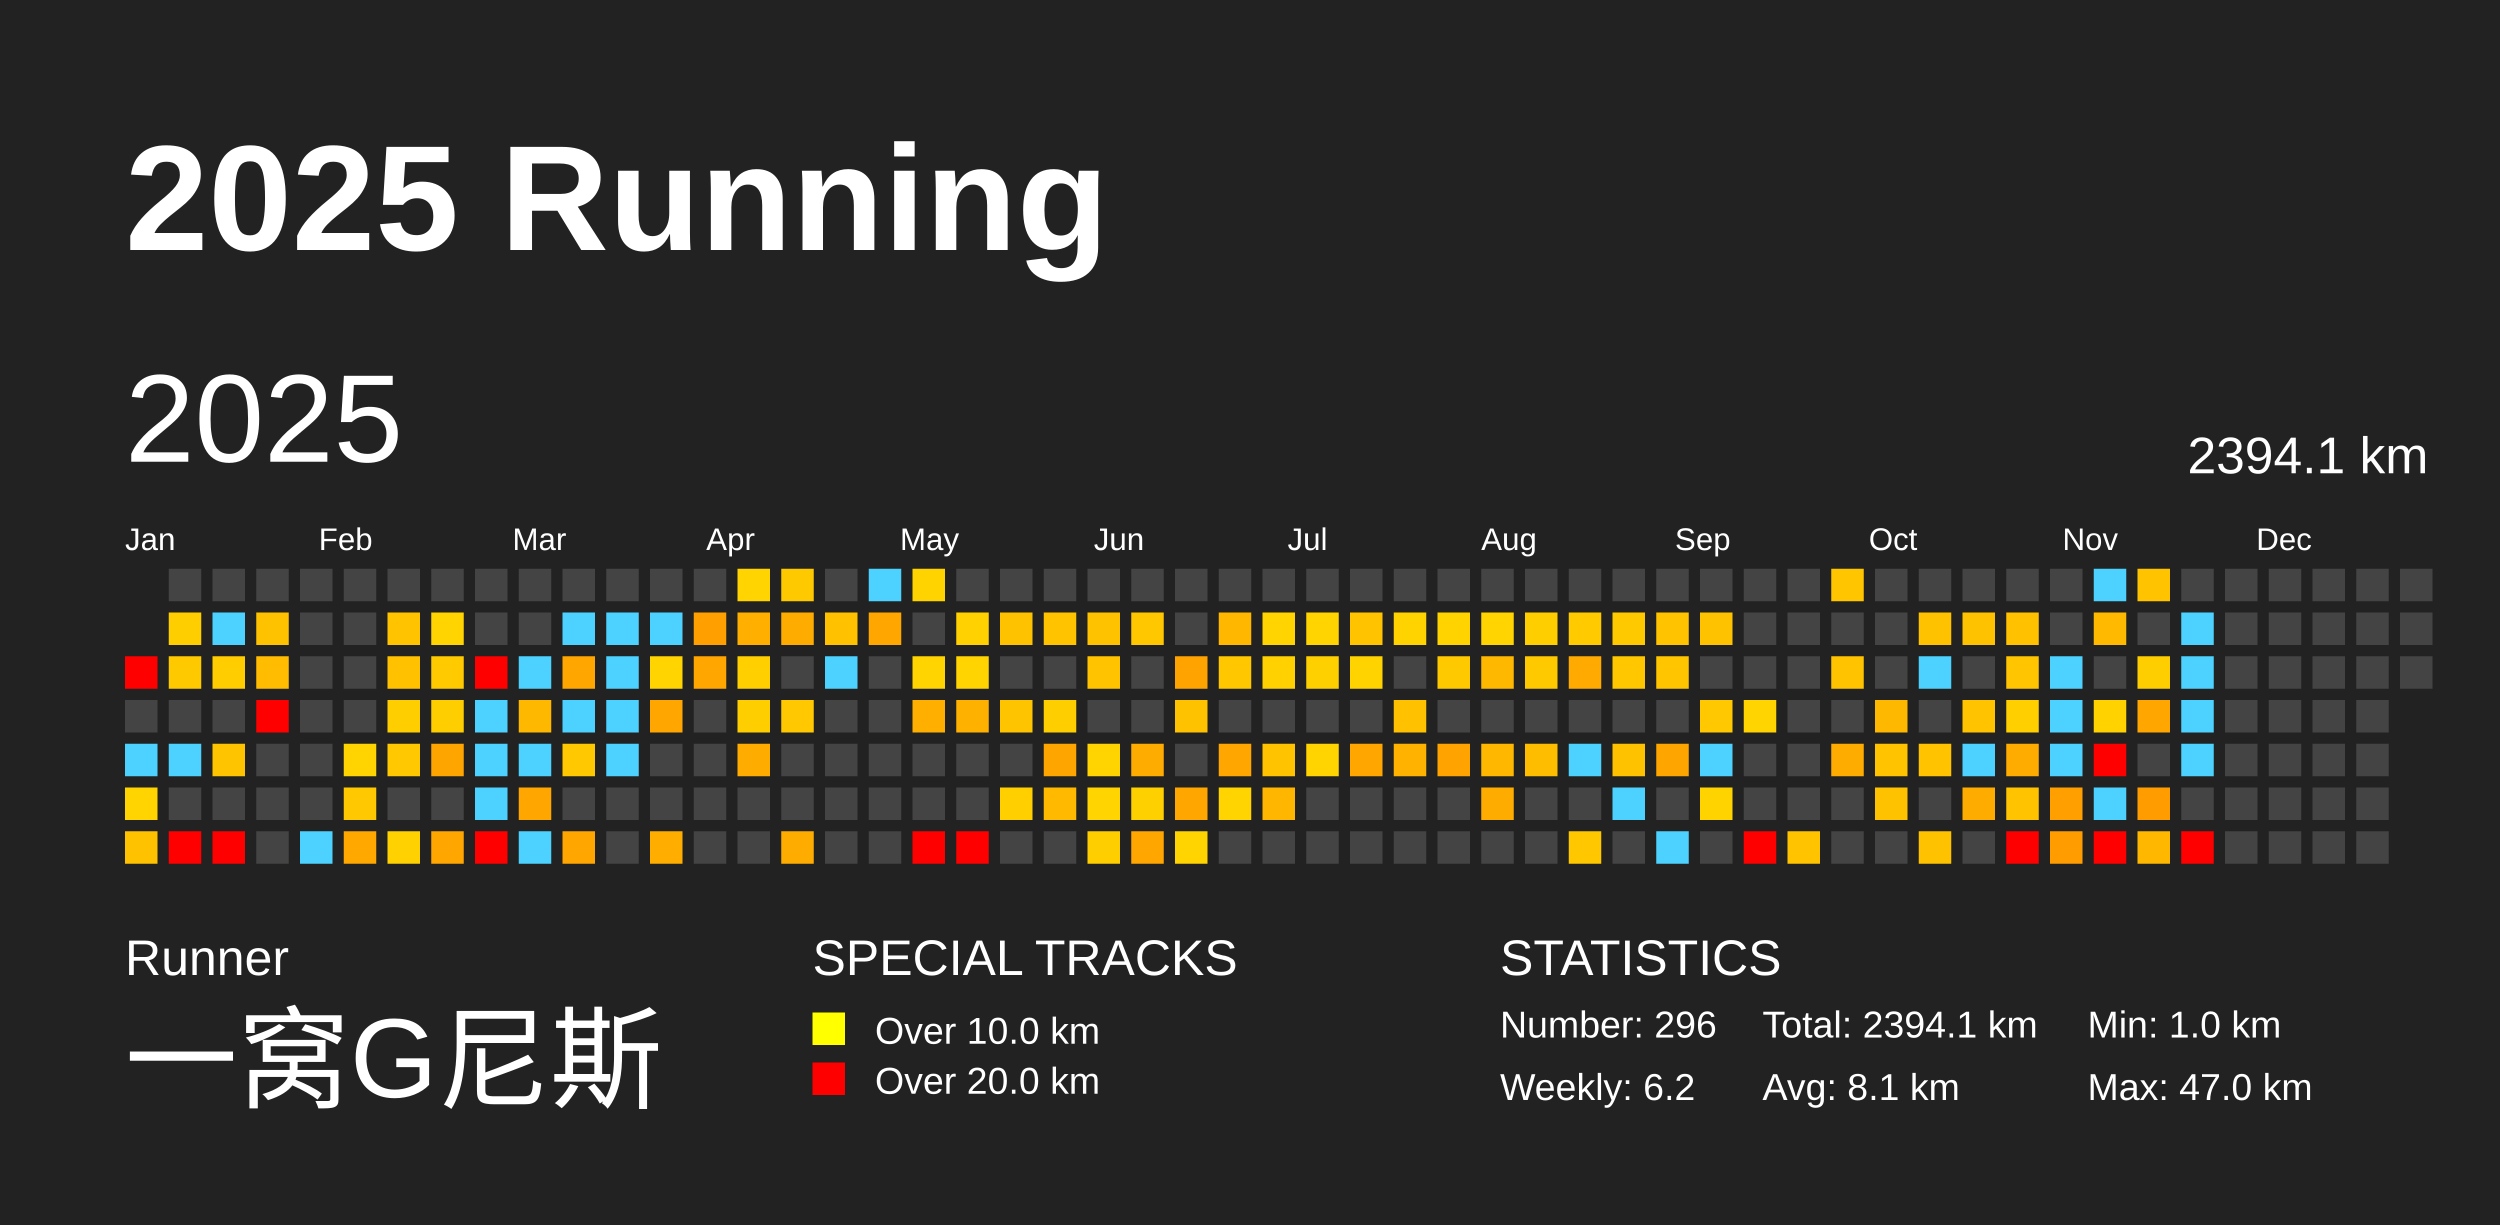
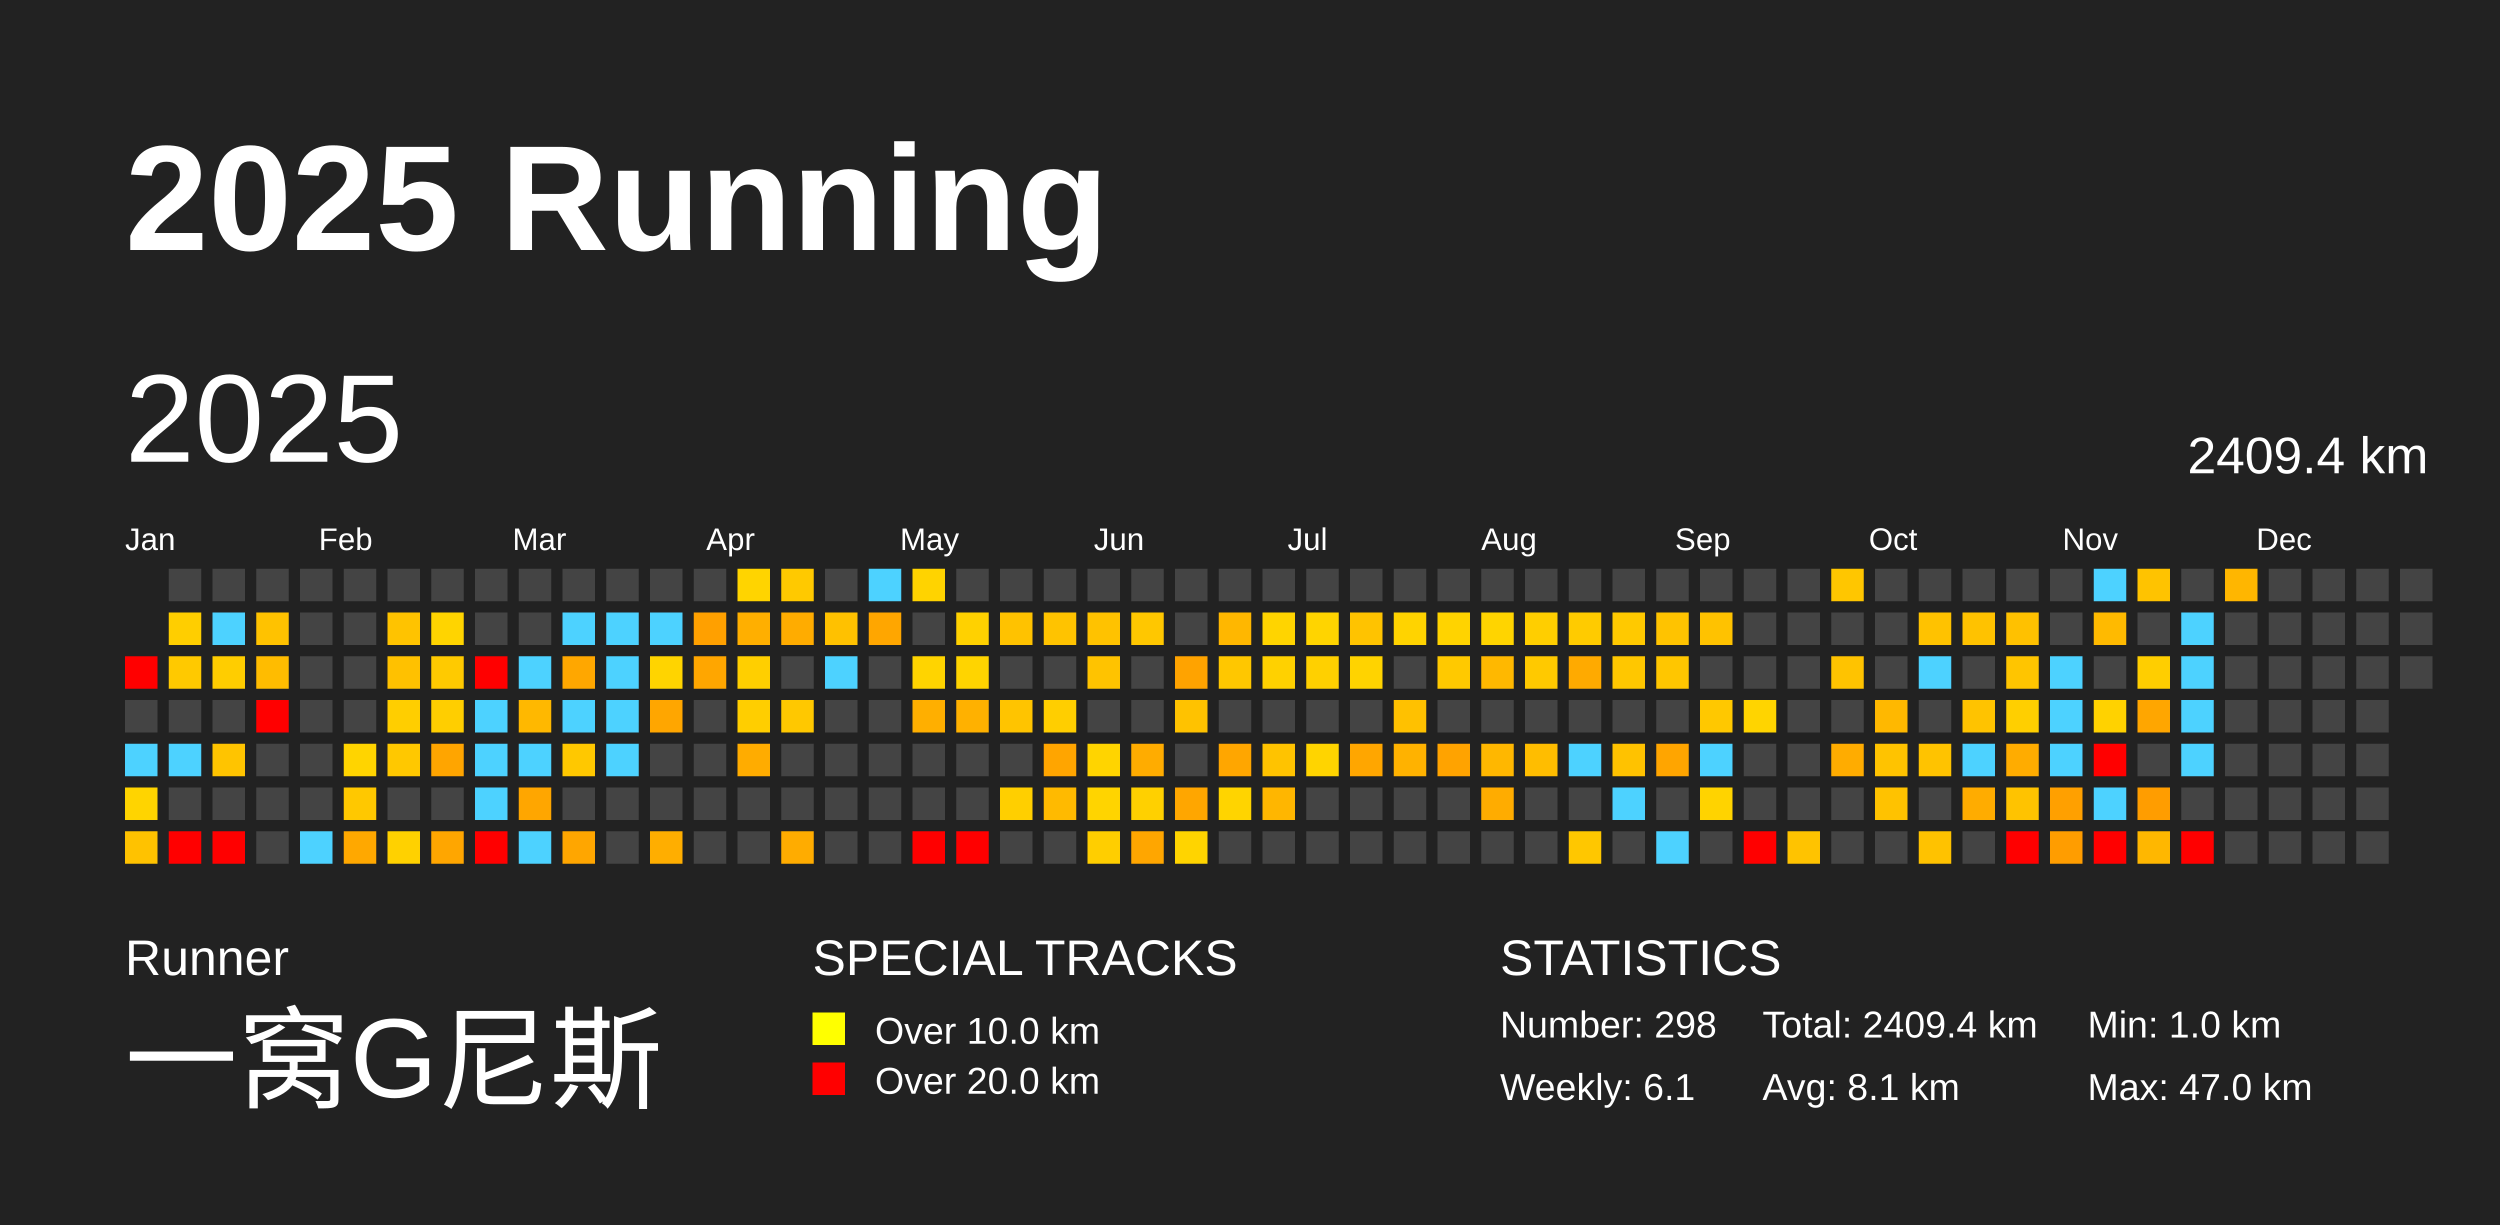
<svg xmlns="http://www.w3.org/2000/svg" baseProfile="full" height="98mm" version="1.1" viewBox="0,0,200,98" width="200mm">
  <defs />
  <rect fill="#222222" height="98" width="200" x="0" y="0" />
  <text fill="#FFFFFF" style="font-size:12px; font-family:Arial; font-weight:bold;" x="10" y="20">2025 Running</text>
  <text fill="#FFFFFF" style="font-size:4px; font-family:Arial" x="10" y="78">Runner</text>
  <text fill="#FFFFFF" style="font-size:9px; font-family:Arial" x="10" y="88">一窝G尼斯</text>
  <text fill="#FFFFFF" style="font-size:4px; font-family:Arial" x="65" y="78">SPECIAL TRACKS</text>
  <rect fill="yellow" height="2.6" width="2.6" x="65" y="81" />
  <text fill="#FFFFFF" style="font-size:3px; font-family:Arial" x="70" y="83.5">Over 10.0 km</text>
  <rect fill="red" height="2.6" width="2.6" x="65" y="85" />
  <text fill="#FFFFFF" style="font-size:3px; font-family:Arial" x="70" y="87.5">Over 20.0 km</text>
  <text fill="#FFFFFF" style="font-size:4px; font-family:Arial" x="120" y="78">STATISTICS</text>
-   <text fill="#FFFFFF" style="font-size:3px; font-family:Arial" x="120" y="83">Number: 296</text>
-   <text fill="#FFFFFF" style="font-size:3px; font-family:Arial" x="120" y="88">Weekly: 6.2</text>
-   <text fill="#FFFFFF" style="font-size:3px; font-family:Arial" x="141" y="83">Total: 2394.1 km</text>
+   <text fill="#FFFFFF" style="font-size:3px; font-family:Arial" x="120" y="83">Number: 298</text>
+   <text fill="#FFFFFF" style="font-size:3px; font-family:Arial" x="120" y="88">Weekly: 6.1</text>
+   <text fill="#FFFFFF" style="font-size:3px; font-family:Arial" x="141" y="83">Total: 2409.4 km</text>
  <text fill="#FFFFFF" style="font-size:3px; font-family:Arial" x="141" y="88">Avg: 8.1 km</text>
  <text fill="#FFFFFF" style="font-size:3px; font-family:Arial" x="167" y="83">Min: 1.0 km</text>
  <text fill="#FFFFFF" style="font-size:3px; font-family:Arial" x="167" y="88">Max: 47.0 km</text>
  <text dominant-baseline="hanging" fill="#FFFFFF" style="font-size:10.0px; font-family:Arial;" x="10" y="30">2025</text>
-   <text dominant-baseline="hanging" fill="#FFFFFF" style="font-size:4.125px; font-family:Arial;" x="175" y="35">2394.1 km</text>
+   <text dominant-baseline="hanging" fill="#FFFFFF" style="font-size:4.125px; font-family:Arial;" x="175" y="35">2409.4 km</text>
  <text fill="#FFFFFF" style="font-size:2.5px; font-family:Arial" x="10.0" y="44">Jan</text>
  <text fill="#FFFFFF" style="font-size:2.5px; font-family:Arial" x="25.5" y="44">Feb</text>
  <text fill="#FFFFFF" style="font-size:2.5px; font-family:Arial" x="41.0" y="44">Mar</text>
  <text fill="#FFFFFF" style="font-size:2.5px; font-family:Arial" x="56.5" y="44">Apr</text>
  <text fill="#FFFFFF" style="font-size:2.5px; font-family:Arial" x="72.0" y="44">May</text>
  <text fill="#FFFFFF" style="font-size:2.5px; font-family:Arial" x="87.5" y="44">Jun</text>
  <text fill="#FFFFFF" style="font-size:2.5px; font-family:Arial" x="103.0" y="44">Jul</text>
  <text fill="#FFFFFF" style="font-size:2.5px; font-family:Arial" x="118.5" y="44">Aug</text>
  <text fill="#FFFFFF" style="font-size:2.5px; font-family:Arial" x="134.0" y="44">Sep</text>
  <text fill="#FFFFFF" style="font-size:2.5px; font-family:Arial" x="149.5" y="44">Oct</text>
  <text fill="#FFFFFF" style="font-size:2.5px; font-family:Arial" x="165.0" y="44">Nov</text>
  <text fill="#FFFFFF" style="font-size:2.5px; font-family:Arial" x="180.5" y="44">Dec</text>
  <rect fill="red" height="2.6" width="2.6" x="10.0" y="52.5" />
  <rect fill="#444444" height="2.6" width="2.6" x="10.0" y="56.0" />
  <rect fill="#4dd2ff" height="2.6" width="2.6" x="10.0" y="59.5" />
  <rect fill="#ffd400" height="2.6" width="2.6" x="10.0" y="63.0" />
  <rect fill="#ffc200" height="2.6" width="2.6" x="10.0" y="66.5" />
  <rect fill="#444444" height="2.6" width="2.6" x="13.5" y="45.5" />
  <rect fill="#ffce00" height="2.6" width="2.6" x="13.5" y="49.0" />
  <rect fill="#ffc900" height="2.6" width="2.6" x="13.5" y="52.5" />
  <rect fill="#444444" height="2.6" width="2.6" x="13.5" y="56.0" />
  <rect fill="#4dd2ff" height="2.6" width="2.6" x="13.5" y="59.5" />
  <rect fill="#444444" height="2.6" width="2.6" x="13.5" y="63.0" />
  <rect fill="red" height="2.6" width="2.6" x="13.5" y="66.5" />
  <rect fill="#444444" height="2.6" width="2.6" x="17.0" y="45.5" />
  <rect fill="#4dd2ff" height="2.6" width="2.6" x="17.0" y="49.0" />
  <rect fill="#ffcd00" height="2.6" width="2.6" x="17.0" y="52.5" />
  <rect fill="#444444" height="2.6" width="2.6" x="17.0" y="56.0" />
  <rect fill="#ffc400" height="2.6" width="2.6" x="17.0" y="59.5" />
  <rect fill="#444444" height="2.6" width="2.6" x="17.0" y="63.0" />
  <rect fill="red" height="2.6" width="2.6" x="17.0" y="66.5" />
  <rect fill="#444444" height="2.6" width="2.6" x="20.5" y="45.5" />
  <rect fill="#ffc200" height="2.6" width="2.6" x="20.5" y="49.0" />
  <rect fill="#ffbc00" height="2.6" width="2.6" x="20.5" y="52.5" />
  <rect fill="red" height="2.6" width="2.6" x="20.5" y="56.0" />
  <rect fill="#444444" height="2.6" width="2.6" x="20.5" y="59.5" />
  <rect fill="#444444" height="2.6" width="2.6" x="20.5" y="63.0" />
  <rect fill="#444444" height="2.6" width="2.6" x="20.5" y="66.5" />
  <rect fill="#444444" height="2.6" width="2.6" x="24.0" y="45.5" />
  <rect fill="#444444" height="2.6" width="2.6" x="24.0" y="49.0" />
  <rect fill="#444444" height="2.6" width="2.6" x="24.0" y="52.5" />
  <rect fill="#444444" height="2.6" width="2.6" x="24.0" y="56.0" />
  <rect fill="#444444" height="2.6" width="2.6" x="24.0" y="59.5" />
  <rect fill="#444444" height="2.6" width="2.6" x="24.0" y="63.0" />
  <rect fill="#4dd2ff" height="2.6" width="2.6" x="24.0" y="66.5" />
  <rect fill="#444444" height="2.6" width="2.6" x="27.5" y="45.5" />
  <rect fill="#444444" height="2.6" width="2.6" x="27.5" y="49.0" />
  <rect fill="#444444" height="2.6" width="2.6" x="27.5" y="52.5" />
  <rect fill="#444444" height="2.6" width="2.6" x="27.5" y="56.0" />
  <rect fill="#ffd400" height="2.6" width="2.6" x="27.5" y="59.5" />
  <rect fill="#ffc800" height="2.6" width="2.6" x="27.5" y="63.0" />
  <rect fill="#ffa800" height="2.6" width="2.6" x="27.5" y="66.5" />
  <rect fill="#444444" height="2.6" width="2.6" x="31.0" y="45.5" />
  <rect fill="#ffc300" height="2.6" width="2.6" x="31.0" y="49.0" />
  <rect fill="#ffc100" height="2.6" width="2.6" x="31.0" y="52.5" />
  <rect fill="#ffce00" height="2.6" width="2.6" x="31.0" y="56.0" />
  <rect fill="#ffc800" height="2.6" width="2.6" x="31.0" y="59.5" />
  <rect fill="#444444" height="2.6" width="2.6" x="31.0" y="63.0" />
  <rect fill="#ffd100" height="2.6" width="2.6" x="31.0" y="66.5" />
  <rect fill="#444444" height="2.6" width="2.6" x="34.5" y="45.5" />
  <rect fill="#ffd400" height="2.6" width="2.6" x="34.5" y="49.0" />
  <rect fill="#ffca00" height="2.6" width="2.6" x="34.5" y="52.5" />
  <rect fill="#ffce00" height="2.6" width="2.6" x="34.5" y="56.0" />
  <rect fill="#ffa500" height="2.6" width="2.6" x="34.5" y="59.5" />
  <rect fill="#444444" height="2.6" width="2.6" x="34.5" y="63.0" />
  <rect fill="#ffa600" height="2.6" width="2.6" x="34.5" y="66.5" />
  <rect fill="#444444" height="2.6" width="2.6" x="38.0" y="45.5" />
  <rect fill="#444444" height="2.6" width="2.6" x="38.0" y="49.0" />
  <rect fill="red" height="2.6" width="2.6" x="38.0" y="52.5" />
  <rect fill="#4dd2ff" height="2.6" width="2.6" x="38.0" y="56.0" />
  <rect fill="#4dd2ff" height="2.6" width="2.6" x="38.0" y="59.5" />
  <rect fill="#4dd2ff" height="2.6" width="2.6" x="38.0" y="63.0" />
  <rect fill="red" height="2.6" width="2.6" x="38.0" y="66.5" />
  <rect fill="#444444" height="2.6" width="2.6" x="41.5" y="45.5" />
  <rect fill="#444444" height="2.6" width="2.6" x="41.5" y="49.0" />
  <rect fill="#4dd2ff" height="2.6" width="2.6" x="41.5" y="52.5" />
  <rect fill="#ffb800" height="2.6" width="2.6" x="41.5" y="56.0" />
  <rect fill="#4dd2ff" height="2.6" width="2.6" x="41.5" y="59.5" />
  <rect fill="#ffa600" height="2.6" width="2.6" x="41.5" y="63.0" />
  <rect fill="#4dd2ff" height="2.6" width="2.6" x="41.5" y="66.5" />
  <rect fill="#444444" height="2.6" width="2.6" x="45.0" y="45.5" />
  <rect fill="#4dd2ff" height="2.6" width="2.6" x="45.0" y="49.0" />
  <rect fill="#ffa700" height="2.6" width="2.6" x="45.0" y="52.5" />
  <rect fill="#4dd2ff" height="2.6" width="2.6" x="45.0" y="56.0" />
  <rect fill="#ffc800" height="2.6" width="2.6" x="45.0" y="59.5" />
  <rect fill="#444444" height="2.6" width="2.6" x="45.0" y="63.0" />
  <rect fill="#ffa600" height="2.6" width="2.6" x="45.0" y="66.5" />
  <rect fill="#444444" height="2.6" width="2.6" x="48.5" y="45.5" />
  <rect fill="#4dd2ff" height="2.6" width="2.6" x="48.5" y="49.0" />
  <rect fill="#4dd2ff" height="2.6" width="2.6" x="48.5" y="52.5" />
  <rect fill="#4dd2ff" height="2.6" width="2.6" x="48.5" y="56.0" />
  <rect fill="#4dd2ff" height="2.6" width="2.6" x="48.5" y="59.5" />
  <rect fill="#444444" height="2.6" width="2.6" x="48.5" y="63.0" />
  <rect fill="#444444" height="2.6" width="2.6" x="48.5" y="66.5" />
  <rect fill="#444444" height="2.6" width="2.6" x="52.0" y="45.5" />
  <rect fill="#4dd2ff" height="2.6" width="2.6" x="52.0" y="49.0" />
  <rect fill="#ffd400" height="2.6" width="2.6" x="52.0" y="52.5" />
  <rect fill="#ffa600" height="2.6" width="2.6" x="52.0" y="56.0" />
  <rect fill="#444444" height="2.6" width="2.6" x="52.0" y="59.5" />
  <rect fill="#444444" height="2.6" width="2.6" x="52.0" y="63.0" />
  <rect fill="#ffae00" height="2.6" width="2.6" x="52.0" y="66.5" />
  <rect fill="#444444" height="2.6" width="2.6" x="55.5" y="45.5" />
  <rect fill="#ffa000" height="2.6" width="2.6" x="55.5" y="49.0" />
  <rect fill="#ffa600" height="2.6" width="2.6" x="55.5" y="52.5" />
  <rect fill="#444444" height="2.6" width="2.6" x="55.5" y="56.0" />
  <rect fill="#444444" height="2.6" width="2.6" x="55.5" y="59.5" />
  <rect fill="#444444" height="2.6" width="2.6" x="55.5" y="63.0" />
  <rect fill="#444444" height="2.6" width="2.6" x="55.5" y="66.5" />
  <rect fill="#ffd400" height="2.6" width="2.6" x="59.0" y="45.5" />
  <rect fill="#ffaf00" height="2.6" width="2.6" x="59.0" y="49.0" />
  <rect fill="#ffcf00" height="2.6" width="2.6" x="59.0" y="52.5" />
  <rect fill="#ffce00" height="2.6" width="2.6" x="59.0" y="56.0" />
  <rect fill="#ffac00" height="2.6" width="2.6" x="59.0" y="59.5" />
  <rect fill="#444444" height="2.6" width="2.6" x="59.0" y="63.0" />
  <rect fill="#444444" height="2.6" width="2.6" x="59.0" y="66.5" />
  <rect fill="#ffc900" height="2.6" width="2.6" x="62.5" y="45.5" />
  <rect fill="#ffac00" height="2.6" width="2.6" x="62.5" y="49.0" />
  <rect fill="#444444" height="2.6" width="2.6" x="62.5" y="52.5" />
  <rect fill="#ffc800" height="2.6" width="2.6" x="62.5" y="56.0" />
  <rect fill="#444444" height="2.6" width="2.6" x="62.5" y="59.5" />
  <rect fill="#444444" height="2.6" width="2.6" x="62.5" y="63.0" />
  <rect fill="#ffac00" height="2.6" width="2.6" x="62.5" y="66.5" />
  <rect fill="#444444" height="2.6" width="2.6" x="66.0" y="45.5" />
  <rect fill="#ffc100" height="2.6" width="2.6" x="66.0" y="49.0" />
  <rect fill="#4dd2ff" height="2.6" width="2.6" x="66.0" y="52.5" />
  <rect fill="#444444" height="2.6" width="2.6" x="66.0" y="56.0" />
  <rect fill="#444444" height="2.6" width="2.6" x="66.0" y="59.5" />
  <rect fill="#444444" height="2.6" width="2.6" x="66.0" y="63.0" />
  <rect fill="#444444" height="2.6" width="2.6" x="66.0" y="66.5" />
  <rect fill="#4dd2ff" height="2.6" width="2.6" x="69.5" y="45.5" />
  <rect fill="#ffa600" height="2.6" width="2.6" x="69.5" y="49.0" />
  <rect fill="#444444" height="2.6" width="2.6" x="69.5" y="52.5" />
  <rect fill="#444444" height="2.6" width="2.6" x="69.5" y="56.0" />
  <rect fill="#444444" height="2.6" width="2.6" x="69.5" y="59.5" />
  <rect fill="#444444" height="2.6" width="2.6" x="69.5" y="63.0" />
  <rect fill="#444444" height="2.6" width="2.6" x="69.5" y="66.5" />
  <rect fill="#ffd300" height="2.6" width="2.6" x="73.0" y="45.5" />
  <rect fill="#444444" height="2.6" width="2.6" x="73.0" y="49.0" />
  <rect fill="#ffd400" height="2.6" width="2.6" x="73.0" y="52.5" />
  <rect fill="#ffaf00" height="2.6" width="2.6" x="73.0" y="56.0" />
  <rect fill="#444444" height="2.6" width="2.6" x="73.0" y="59.5" />
  <rect fill="#444444" height="2.6" width="2.6" x="73.0" y="63.0" />
  <rect fill="red" height="2.6" width="2.6" x="73.0" y="66.5" />
  <rect fill="#444444" height="2.6" width="2.6" x="76.5" y="45.5" />
  <rect fill="#ffd100" height="2.6" width="2.6" x="76.5" y="49.0" />
  <rect fill="#ffd400" height="2.6" width="2.6" x="76.5" y="52.5" />
  <rect fill="#ffb100" height="2.6" width="2.6" x="76.5" y="56.0" />
  <rect fill="#444444" height="2.6" width="2.6" x="76.5" y="59.5" />
  <rect fill="#444444" height="2.6" width="2.6" x="76.5" y="63.0" />
  <rect fill="red" height="2.6" width="2.6" x="76.5" y="66.5" />
  <rect fill="#444444" height="2.6" width="2.6" x="80.0" y="45.5" />
  <rect fill="#ffc200" height="2.6" width="2.6" x="80.0" y="49.0" />
  <rect fill="#444444" height="2.6" width="2.6" x="80.0" y="52.5" />
  <rect fill="#ffc400" height="2.6" width="2.6" x="80.0" y="56.0" />
  <rect fill="#444444" height="2.6" width="2.6" x="80.0" y="59.5" />
  <rect fill="#ffcf00" height="2.6" width="2.6" x="80.0" y="63.0" />
  <rect fill="#444444" height="2.6" width="2.6" x="80.0" y="66.5" />
  <rect fill="#444444" height="2.6" width="2.6" x="83.5" y="45.5" />
  <rect fill="#ffc300" height="2.6" width="2.6" x="83.5" y="49.0" />
  <rect fill="#444444" height="2.6" width="2.6" x="83.5" y="52.5" />
  <rect fill="#ffce00" height="2.6" width="2.6" x="83.5" y="56.0" />
  <rect fill="#ffa500" height="2.6" width="2.6" x="83.5" y="59.5" />
  <rect fill="#ffba00" height="2.6" width="2.6" x="83.5" y="63.0" />
  <rect fill="#444444" height="2.6" width="2.6" x="83.5" y="66.5" />
  <rect fill="#444444" height="2.6" width="2.6" x="87.0" y="45.5" />
  <rect fill="#ffc200" height="2.6" width="2.6" x="87.0" y="49.0" />
  <rect fill="#ffc300" height="2.6" width="2.6" x="87.0" y="52.5" />
  <rect fill="#444444" height="2.6" width="2.6" x="87.0" y="56.0" />
  <rect fill="#ffd400" height="2.6" width="2.6" x="87.0" y="59.5" />
  <rect fill="#ffd400" height="2.6" width="2.6" x="87.0" y="63.0" />
  <rect fill="#ffce00" height="2.6" width="2.6" x="87.0" y="66.5" />
  <rect fill="#444444" height="2.6" width="2.6" x="90.5" y="45.5" />
  <rect fill="#ffc700" height="2.6" width="2.6" x="90.5" y="49.0" />
  <rect fill="#444444" height="2.6" width="2.6" x="90.5" y="52.5" />
  <rect fill="#444444" height="2.6" width="2.6" x="90.5" y="56.0" />
  <rect fill="#ffac00" height="2.6" width="2.6" x="90.5" y="59.5" />
  <rect fill="#ffd000" height="2.6" width="2.6" x="90.5" y="63.0" />
  <rect fill="#ffa600" height="2.6" width="2.6" x="90.5" y="66.5" />
  <rect fill="#444444" height="2.6" width="2.6" x="94.0" y="45.5" />
  <rect fill="#444444" height="2.6" width="2.6" x="94.0" y="49.0" />
  <rect fill="#ffa300" height="2.6" width="2.6" x="94.0" y="52.5" />
  <rect fill="#ffc200" height="2.6" width="2.6" x="94.0" y="56.0" />
  <rect fill="#444444" height="2.6" width="2.6" x="94.0" y="59.5" />
  <rect fill="#ffa600" height="2.6" width="2.6" x="94.0" y="63.0" />
  <rect fill="#ffd400" height="2.6" width="2.6" x="94.0" y="66.5" />
  <rect fill="#444444" height="2.6" width="2.6" x="97.5" y="45.5" />
  <rect fill="#ffb700" height="2.6" width="2.6" x="97.5" y="49.0" />
  <rect fill="#ffc700" height="2.6" width="2.6" x="97.5" y="52.5" />
  <rect fill="#444444" height="2.6" width="2.6" x="97.5" y="56.0" />
  <rect fill="#ffa600" height="2.6" width="2.6" x="97.5" y="59.5" />
  <rect fill="#ffd400" height="2.6" width="2.6" x="97.5" y="63.0" />
  <rect fill="#444444" height="2.6" width="2.6" x="97.5" y="66.5" />
  <rect fill="#444444" height="2.6" width="2.6" x="101.0" y="45.5" />
  <rect fill="#ffd400" height="2.6" width="2.6" x="101.0" y="49.0" />
  <rect fill="#ffd100" height="2.6" width="2.6" x="101.0" y="52.5" />
  <rect fill="#444444" height="2.6" width="2.6" x="101.0" y="56.0" />
  <rect fill="#ffc300" height="2.6" width="2.6" x="101.0" y="59.5" />
  <rect fill="#ffb600" height="2.6" width="2.6" x="101.0" y="63.0" />
  <rect fill="#444444" height="2.6" width="2.6" x="101.0" y="66.5" />
  <rect fill="#444444" height="2.6" width="2.6" x="104.5" y="45.5" />
  <rect fill="#ffd400" height="2.6" width="2.6" x="104.5" y="49.0" />
  <rect fill="#ffd000" height="2.6" width="2.6" x="104.5" y="52.5" />
  <rect fill="#444444" height="2.6" width="2.6" x="104.5" y="56.0" />
  <rect fill="#ffd400" height="2.6" width="2.6" x="104.5" y="59.5" />
  <rect fill="#444444" height="2.6" width="2.6" x="104.5" y="63.0" />
  <rect fill="#444444" height="2.6" width="2.6" x="104.5" y="66.5" />
  <rect fill="#444444" height="2.6" width="2.6" x="108.0" y="45.5" />
  <rect fill="#ffc300" height="2.6" width="2.6" x="108.0" y="49.0" />
  <rect fill="#ffd300" height="2.6" width="2.6" x="108.0" y="52.5" />
  <rect fill="#444444" height="2.6" width="2.6" x="108.0" y="56.0" />
  <rect fill="#ffa600" height="2.6" width="2.6" x="108.0" y="59.5" />
  <rect fill="#444444" height="2.6" width="2.6" x="108.0" y="63.0" />
  <rect fill="#444444" height="2.6" width="2.6" x="108.0" y="66.5" />
  <rect fill="#444444" height="2.6" width="2.6" x="111.5" y="45.5" />
  <rect fill="#ffd300" height="2.6" width="2.6" x="111.5" y="49.0" />
  <rect fill="#444444" height="2.6" width="2.6" x="111.5" y="52.5" />
  <rect fill="#ffc100" height="2.6" width="2.6" x="111.5" y="56.0" />
  <rect fill="#ffb200" height="2.6" width="2.6" x="111.5" y="59.5" />
  <rect fill="#444444" height="2.6" width="2.6" x="111.5" y="63.0" />
  <rect fill="#444444" height="2.6" width="2.6" x="111.5" y="66.5" />
  <rect fill="#444444" height="2.6" width="2.6" x="115.0" y="45.5" />
  <rect fill="#ffd300" height="2.6" width="2.6" x="115.0" y="49.0" />
  <rect fill="#ffc900" height="2.6" width="2.6" x="115.0" y="52.5" />
  <rect fill="#444444" height="2.6" width="2.6" x="115.0" y="56.0" />
  <rect fill="#ffa300" height="2.6" width="2.6" x="115.0" y="59.5" />
  <rect fill="#444444" height="2.6" width="2.6" x="115.0" y="63.0" />
  <rect fill="#444444" height="2.6" width="2.6" x="115.0" y="66.5" />
  <rect fill="#444444" height="2.6" width="2.6" x="118.5" y="45.5" />
  <rect fill="#ffd400" height="2.6" width="2.6" x="118.5" y="49.0" />
  <rect fill="#ffb800" height="2.6" width="2.6" x="118.5" y="52.5" />
  <rect fill="#444444" height="2.6" width="2.6" x="118.5" y="56.0" />
  <rect fill="#ffb700" height="2.6" width="2.6" x="118.5" y="59.5" />
  <rect fill="#ffac00" height="2.6" width="2.6" x="118.5" y="63.0" />
  <rect fill="#444444" height="2.6" width="2.6" x="118.5" y="66.5" />
  <rect fill="#444444" height="2.6" width="2.6" x="122.0" y="45.5" />
  <rect fill="#ffce00" height="2.6" width="2.6" x="122.0" y="49.0" />
  <rect fill="#ffc900" height="2.6" width="2.6" x="122.0" y="52.5" />
  <rect fill="#444444" height="2.6" width="2.6" x="122.0" y="56.0" />
  <rect fill="#ffbd00" height="2.6" width="2.6" x="122.0" y="59.5" />
  <rect fill="#444444" height="2.6" width="2.6" x="122.0" y="63.0" />
  <rect fill="#444444" height="2.6" width="2.6" x="122.0" y="66.5" />
  <rect fill="#444444" height="2.6" width="2.6" x="125.5" y="45.5" />
  <rect fill="#ffcb00" height="2.6" width="2.6" x="125.5" y="49.0" />
  <rect fill="#ffaa00" height="2.6" width="2.6" x="125.5" y="52.5" />
  <rect fill="#444444" height="2.6" width="2.6" x="125.5" y="56.0" />
  <rect fill="#4dd2ff" height="2.6" width="2.6" x="125.5" y="59.5" />
  <rect fill="#444444" height="2.6" width="2.6" x="125.5" y="63.0" />
  <rect fill="#ffc700" height="2.6" width="2.6" x="125.5" y="66.5" />
  <rect fill="#444444" height="2.6" width="2.6" x="129.0" y="45.5" />
  <rect fill="#ffc900" height="2.6" width="2.6" x="129.0" y="49.0" />
  <rect fill="#ffc700" height="2.6" width="2.6" x="129.0" y="52.5" />
  <rect fill="#444444" height="2.6" width="2.6" x="129.0" y="56.0" />
  <rect fill="#ffc200" height="2.6" width="2.6" x="129.0" y="59.5" />
  <rect fill="#4dd2ff" height="2.6" width="2.6" x="129.0" y="63.0" />
  <rect fill="#444444" height="2.6" width="2.6" x="129.0" y="66.5" />
  <rect fill="#444444" height="2.6" width="2.6" x="132.5" y="45.5" />
  <rect fill="#ffc300" height="2.6" width="2.6" x="132.5" y="49.0" />
  <rect fill="#ffc600" height="2.6" width="2.6" x="132.5" y="52.5" />
  <rect fill="#444444" height="2.6" width="2.6" x="132.5" y="56.0" />
  <rect fill="#ffa500" height="2.6" width="2.6" x="132.5" y="59.5" />
  <rect fill="#444444" height="2.6" width="2.6" x="132.5" y="63.0" />
  <rect fill="#4dd2ff" height="2.6" width="2.6" x="132.5" y="66.5" />
  <rect fill="#444444" height="2.6" width="2.6" x="136.0" y="45.5" />
  <rect fill="#ffc200" height="2.6" width="2.6" x="136.0" y="49.0" />
  <rect fill="#444444" height="2.6" width="2.6" x="136.0" y="52.5" />
  <rect fill="#ffc800" height="2.6" width="2.6" x="136.0" y="56.0" />
  <rect fill="#4dd2ff" height="2.6" width="2.6" x="136.0" y="59.5" />
  <rect fill="#ffd300" height="2.6" width="2.6" x="136.0" y="63.0" />
  <rect fill="#444444" height="2.6" width="2.6" x="136.0" y="66.5" />
  <rect fill="#444444" height="2.6" width="2.6" x="139.5" y="45.5" />
  <rect fill="#444444" height="2.6" width="2.6" x="139.5" y="49.0" />
  <rect fill="#444444" height="2.6" width="2.6" x="139.5" y="52.5" />
  <rect fill="#ffd400" height="2.6" width="2.6" x="139.5" y="56.0" />
  <rect fill="#444444" height="2.6" width="2.6" x="139.5" y="59.5" />
  <rect fill="#444444" height="2.6" width="2.6" x="139.5" y="63.0" />
  <rect fill="red" height="2.6" width="2.6" x="139.5" y="66.5" />
  <rect fill="#444444" height="2.6" width="2.6" x="143.0" y="45.5" />
  <rect fill="#444444" height="2.6" width="2.6" x="143.0" y="49.0" />
  <rect fill="#444444" height="2.6" width="2.6" x="143.0" y="52.5" />
  <rect fill="#444444" height="2.6" width="2.6" x="143.0" y="56.0" />
  <rect fill="#444444" height="2.6" width="2.6" x="143.0" y="59.5" />
  <rect fill="#444444" height="2.6" width="2.6" x="143.0" y="63.0" />
  <rect fill="#ffc300" height="2.6" width="2.6" x="143.0" y="66.5" />
  <rect fill="#ffc600" height="2.6" width="2.6" x="146.5" y="45.5" />
  <rect fill="#444444" height="2.6" width="2.6" x="146.5" y="49.0" />
  <rect fill="#ffc300" height="2.6" width="2.6" x="146.5" y="52.5" />
  <rect fill="#444444" height="2.6" width="2.6" x="146.5" y="56.0" />
  <rect fill="#ffac00" height="2.6" width="2.6" x="146.5" y="59.5" />
  <rect fill="#444444" height="2.6" width="2.6" x="146.5" y="63.0" />
  <rect fill="#444444" height="2.6" width="2.6" x="146.5" y="66.5" />
  <rect fill="#444444" height="2.6" width="2.6" x="150.0" y="45.5" />
  <rect fill="#444444" height="2.6" width="2.6" x="150.0" y="49.0" />
  <rect fill="#444444" height="2.6" width="2.6" x="150.0" y="52.5" />
  <rect fill="#ffb800" height="2.6" width="2.6" x="150.0" y="56.0" />
  <rect fill="#ffc300" height="2.6" width="2.6" x="150.0" y="59.5" />
  <rect fill="#ffc200" height="2.6" width="2.6" x="150.0" y="63.0" />
  <rect fill="#444444" height="2.6" width="2.6" x="150.0" y="66.5" />
  <rect fill="#444444" height="2.6" width="2.6" x="153.5" y="45.5" />
  <rect fill="#ffc200" height="2.6" width="2.6" x="153.5" y="49.0" />
  <rect fill="#4dd2ff" height="2.6" width="2.6" x="153.5" y="52.5" />
  <rect fill="#444444" height="2.6" width="2.6" x="153.5" y="56.0" />
  <rect fill="#ffc300" height="2.6" width="2.6" x="153.5" y="59.5" />
  <rect fill="#444444" height="2.6" width="2.6" x="153.5" y="63.0" />
  <rect fill="#ffc200" height="2.6" width="2.6" x="153.5" y="66.5" />
  <rect fill="#444444" height="2.6" width="2.6" x="157.0" y="45.5" />
  <rect fill="#ffc200" height="2.6" width="2.6" x="157.0" y="49.0" />
  <rect fill="#444444" height="2.6" width="2.6" x="157.0" y="52.5" />
  <rect fill="#ffc300" height="2.6" width="2.6" x="157.0" y="56.0" />
  <rect fill="#4dd2ff" height="2.6" width="2.6" x="157.0" y="59.5" />
  <rect fill="#ffac00" height="2.6" width="2.6" x="157.0" y="63.0" />
  <rect fill="#444444" height="2.6" width="2.6" x="157.0" y="66.5" />
  <rect fill="#444444" height="2.6" width="2.6" x="160.5" y="45.5" />
  <rect fill="#ffc100" height="2.6" width="2.6" x="160.5" y="49.0" />
  <rect fill="#ffc500" height="2.6" width="2.6" x="160.5" y="52.5" />
  <rect fill="#ffcf00" height="2.6" width="2.6" x="160.5" y="56.0" />
  <rect fill="#ffac00" height="2.6" width="2.6" x="160.5" y="59.5" />
  <rect fill="#ffc300" height="2.6" width="2.6" x="160.5" y="63.0" />
  <rect fill="red" height="2.6" width="2.6" x="160.5" y="66.5" />
  <rect fill="#444444" height="2.6" width="2.6" x="164.0" y="45.5" />
  <rect fill="#444444" height="2.6" width="2.6" x="164.0" y="49.0" />
  <rect fill="#4dd2ff" height="2.6" width="2.6" x="164.0" y="52.5" />
  <rect fill="#4dd2ff" height="2.6" width="2.6" x="164.0" y="56.0" />
  <rect fill="#4dd2ff" height="2.6" width="2.6" x="164.0" y="59.5" />
  <rect fill="#ffa000" height="2.6" width="2.6" x="164.0" y="63.0" />
  <rect fill="#ff9d00" height="2.6" width="2.6" x="164.0" y="66.5" />
  <rect fill="#4dd2ff" height="2.6" width="2.6" x="167.5" y="45.5" />
  <rect fill="#ffba00" height="2.6" width="2.6" x="167.5" y="49.0" />
  <rect fill="#444444" height="2.6" width="2.6" x="167.5" y="52.5" />
  <rect fill="#ffd200" height="2.6" width="2.6" x="167.5" y="56.0" />
  <rect fill="red" height="2.6" width="2.6" x="167.5" y="59.5" />
  <rect fill="#4dd2ff" height="2.6" width="2.6" x="167.5" y="63.0" />
  <rect fill="red" height="2.6" width="2.6" x="167.5" y="66.5" />
  <rect fill="#ffc300" height="2.6" width="2.6" x="171.0" y="45.5" />
  <rect fill="#444444" height="2.6" width="2.6" x="171.0" y="49.0" />
  <rect fill="#ffce00" height="2.6" width="2.6" x="171.0" y="52.5" />
  <rect fill="#ffa600" height="2.6" width="2.6" x="171.0" y="56.0" />
  <rect fill="#444444" height="2.6" width="2.6" x="171.0" y="59.5" />
  <rect fill="#ff9d00" height="2.6" width="2.6" x="171.0" y="63.0" />
  <rect fill="#ffb700" height="2.6" width="2.6" x="171.0" y="66.5" />
  <rect fill="#444444" height="2.6" width="2.6" x="174.5" y="45.5" />
  <rect fill="#4dd2ff" height="2.6" width="2.6" x="174.5" y="49.0" />
  <rect fill="#4dd2ff" height="2.6" width="2.6" x="174.5" y="52.5" />
  <rect fill="#4dd2ff" height="2.6" width="2.6" x="174.5" y="56.0" />
  <rect fill="#4dd2ff" height="2.6" width="2.6" x="174.5" y="59.5" />
  <rect fill="#444444" height="2.6" width="2.6" x="174.5" y="63.0" />
  <rect fill="red" height="2.6" width="2.6" x="174.5" y="66.5" />
-   <rect fill="#444444" height="2.6" width="2.6" x="178.0" y="45.5" />
+   <rect fill="#ffb600" height="2.6" width="2.6" x="178.0" y="45.5" />
  <rect fill="#444444" height="2.6" width="2.6" x="178.0" y="49.0" />
  <rect fill="#444444" height="2.6" width="2.6" x="178.0" y="52.5" />
  <rect fill="#444444" height="2.6" width="2.6" x="178.0" y="56.0" />
  <rect fill="#444444" height="2.6" width="2.6" x="178.0" y="59.5" />
  <rect fill="#444444" height="2.6" width="2.6" x="178.0" y="63.0" />
  <rect fill="#444444" height="2.6" width="2.6" x="178.0" y="66.5" />
  <rect fill="#444444" height="2.6" width="2.6" x="181.5" y="45.5" />
  <rect fill="#444444" height="2.6" width="2.6" x="181.5" y="49.0" />
  <rect fill="#444444" height="2.6" width="2.6" x="181.5" y="52.5" />
  <rect fill="#444444" height="2.6" width="2.6" x="181.5" y="56.0" />
  <rect fill="#444444" height="2.6" width="2.6" x="181.5" y="59.5" />
  <rect fill="#444444" height="2.6" width="2.6" x="181.5" y="63.0" />
  <rect fill="#444444" height="2.6" width="2.6" x="181.5" y="66.5" />
  <rect fill="#444444" height="2.6" width="2.6" x="185.0" y="45.5" />
  <rect fill="#444444" height="2.6" width="2.6" x="185.0" y="49.0" />
  <rect fill="#444444" height="2.6" width="2.6" x="185.0" y="52.5" />
  <rect fill="#444444" height="2.6" width="2.6" x="185.0" y="56.0" />
  <rect fill="#444444" height="2.6" width="2.6" x="185.0" y="59.5" />
  <rect fill="#444444" height="2.6" width="2.6" x="185.0" y="63.0" />
  <rect fill="#444444" height="2.6" width="2.6" x="185.0" y="66.5" />
  <rect fill="#444444" height="2.6" width="2.6" x="188.5" y="45.5" />
  <rect fill="#444444" height="2.6" width="2.6" x="188.5" y="49.0" />
  <rect fill="#444444" height="2.6" width="2.6" x="188.5" y="52.5" />
  <rect fill="#444444" height="2.6" width="2.6" x="188.5" y="56.0" />
  <rect fill="#444444" height="2.6" width="2.6" x="188.5" y="59.5" />
  <rect fill="#444444" height="2.6" width="2.6" x="188.5" y="63.0" />
  <rect fill="#444444" height="2.6" width="2.6" x="188.5" y="66.5" />
  <rect fill="#444444" height="2.6" width="2.6" x="192.0" y="45.5" />
  <rect fill="#444444" height="2.6" width="2.6" x="192.0" y="49.0" />
  <rect fill="#444444" height="2.6" width="2.6" x="192.0" y="52.5" />
</svg>
